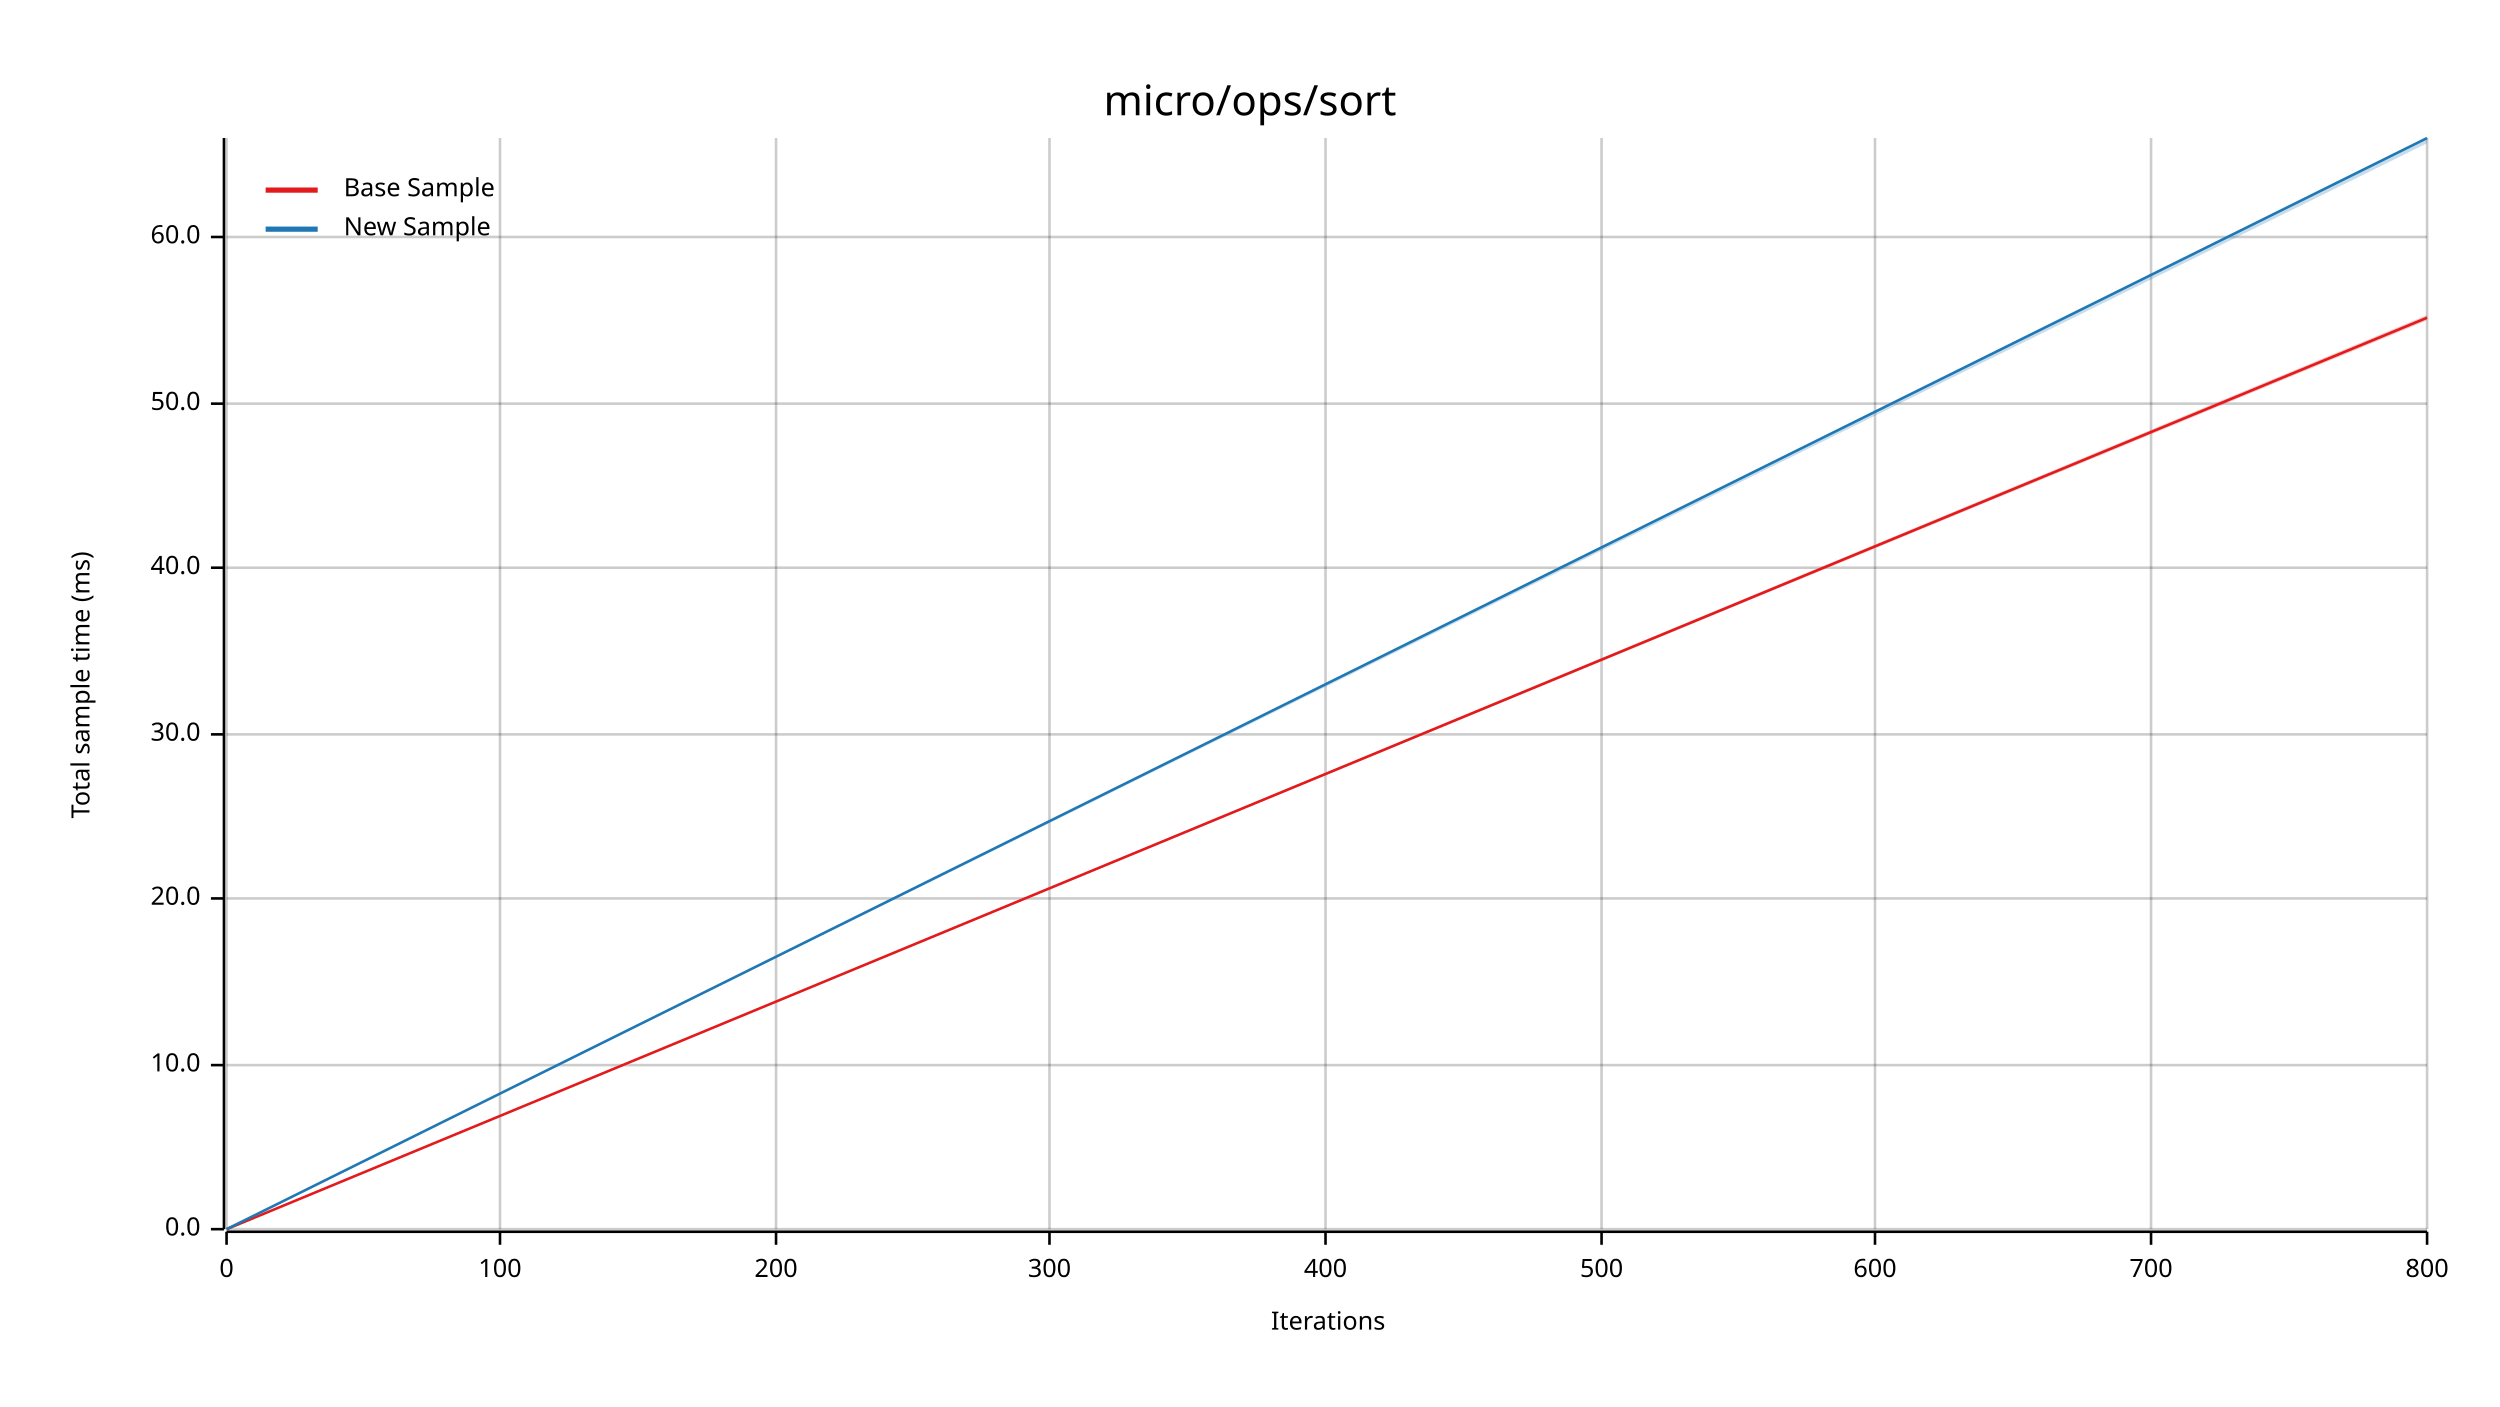
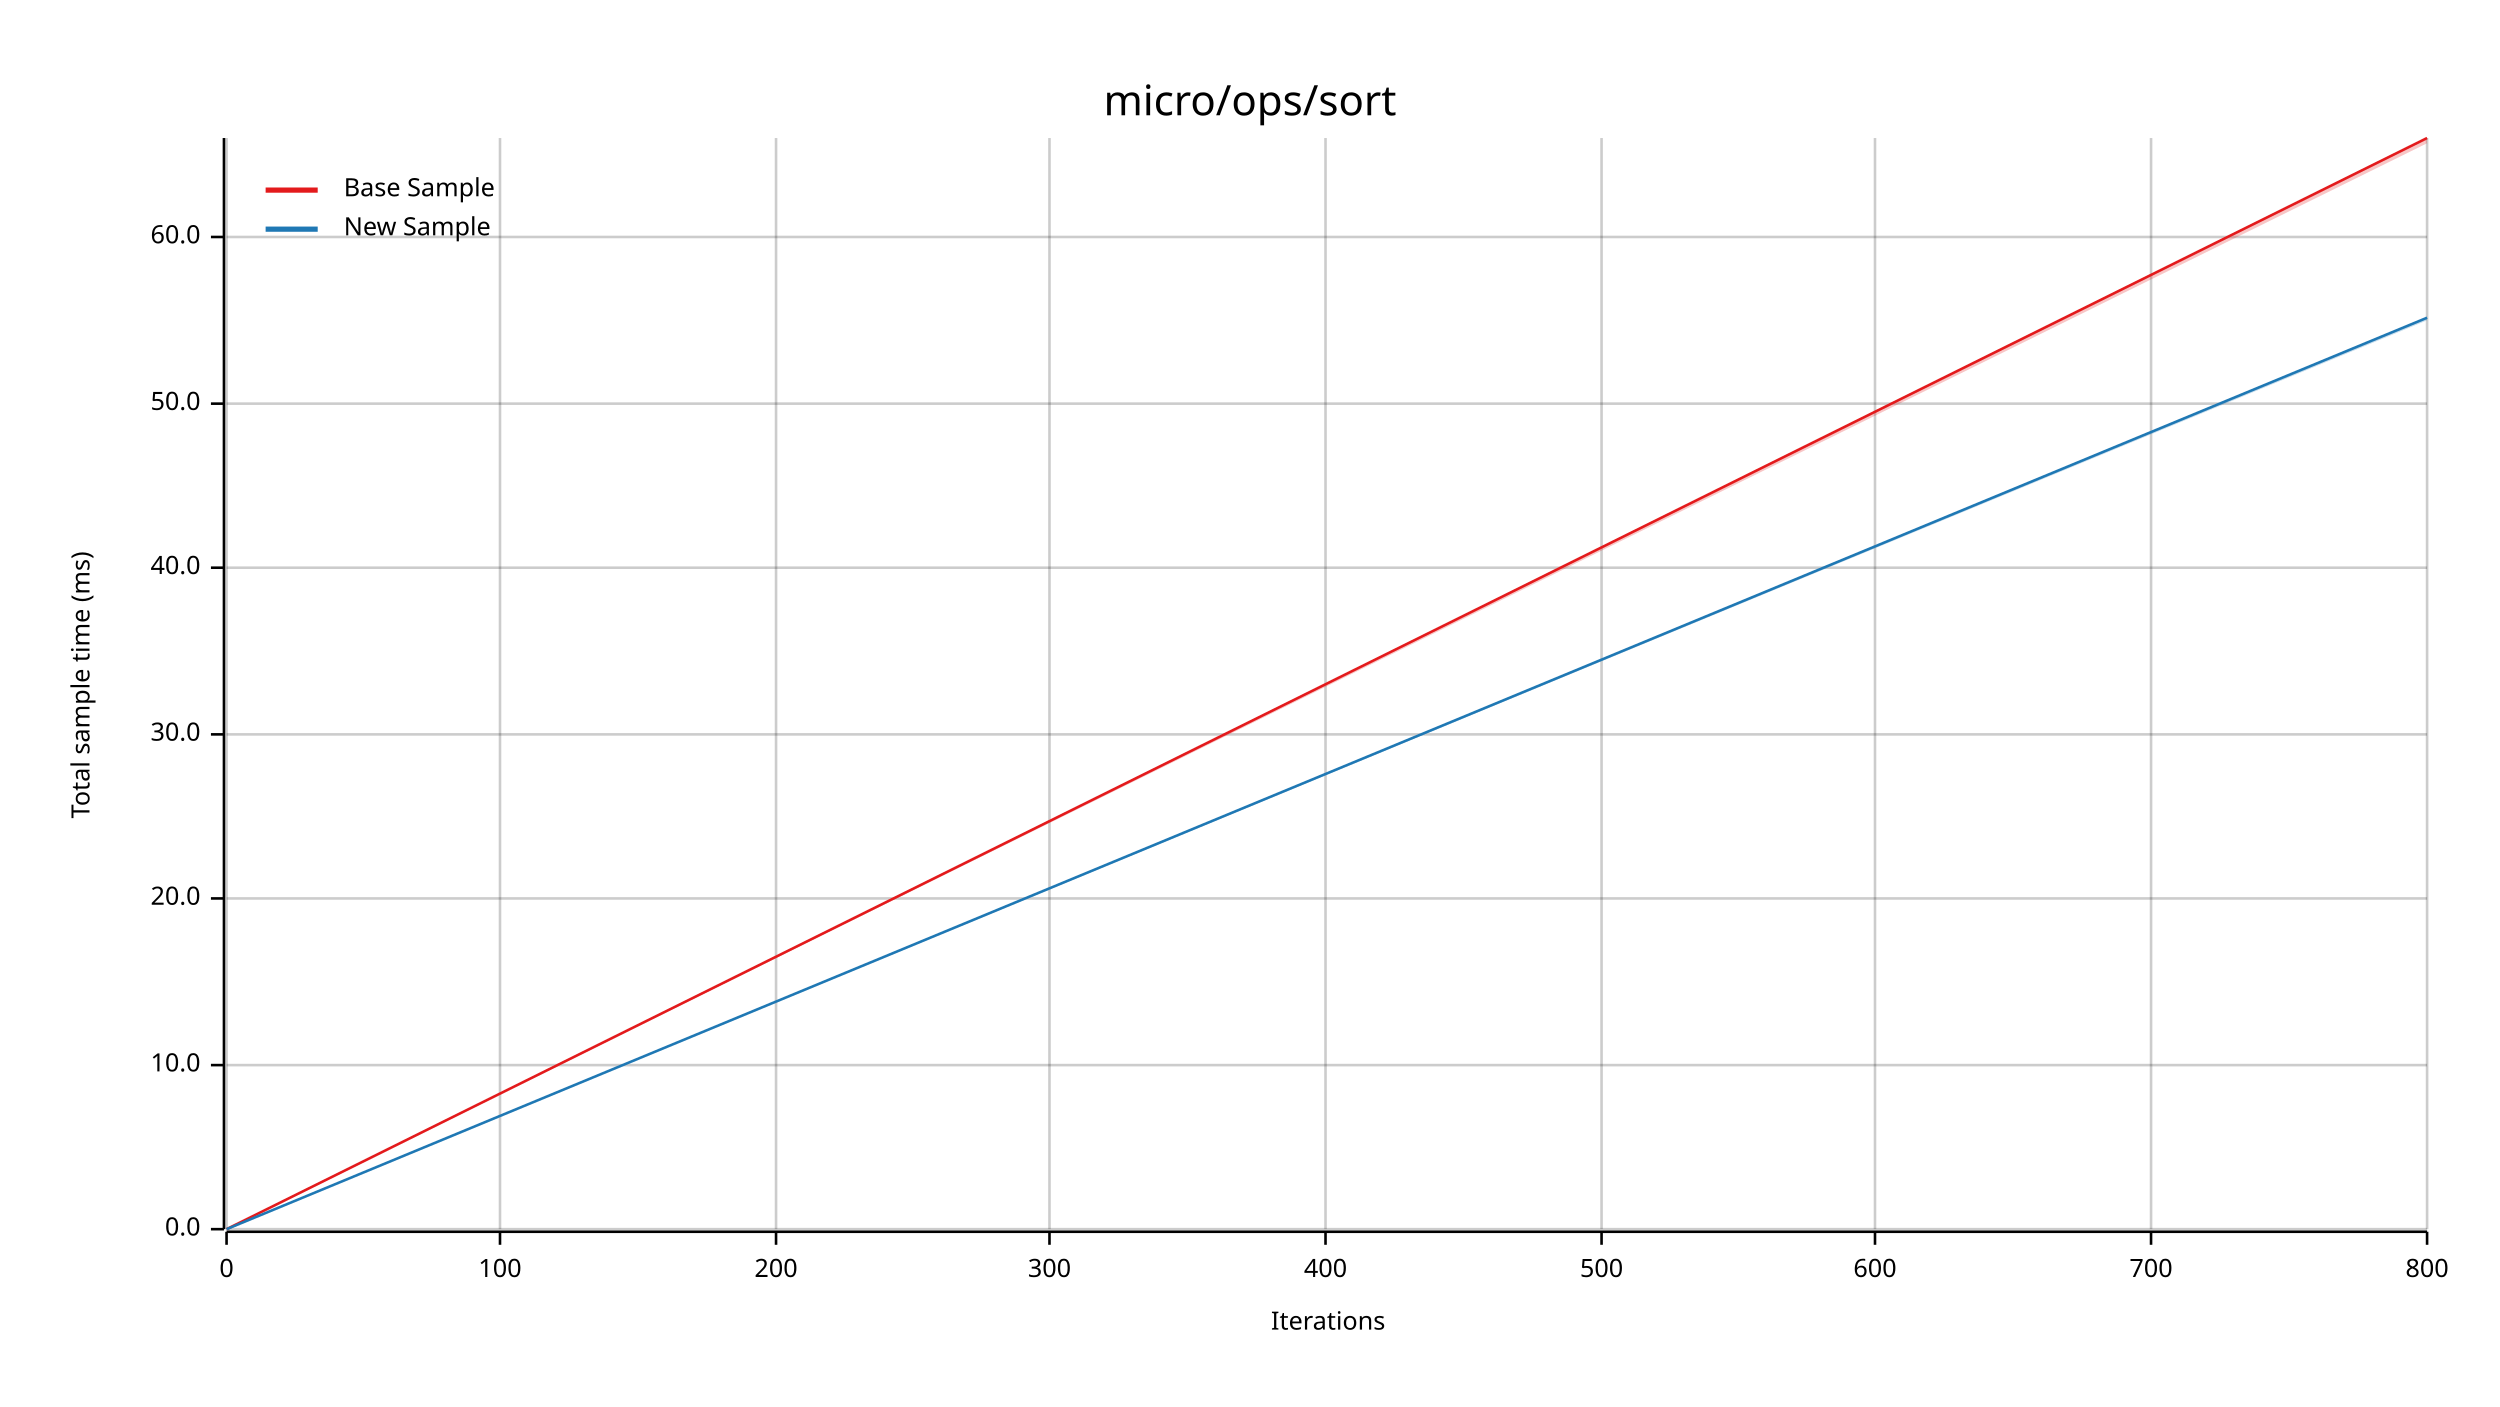
<svg xmlns="http://www.w3.org/2000/svg" width="960" height="540" viewBox="0 0 960 540">
  <text x="480" y="32" dy="0.76em" text-anchor="middle" font-family="sans-serif" font-size="16.129" opacity="1" fill="#000000">
micro/ops/sort
</text>
  <text x="27" y="263" dy="0.76em" text-anchor="middle" font-family="sans-serif" font-size="9.677" opacity="1" fill="#000000" transform="rotate(270, 27, 263)">
Total sample time (ms)
</text>
  <text x="510" y="513" dy="-0.5ex" text-anchor="middle" font-family="sans-serif" font-size="9.677" opacity="1" fill="#000000">
Iterations
</text>
  <line opacity="0.2" stroke="#000000" stroke-width="1" x1="87" y1="472" x2="87" y2="53" />
  <line opacity="0.2" stroke="#000000" stroke-width="1" x1="192" y1="472" x2="192" y2="53" />
  <line opacity="0.2" stroke="#000000" stroke-width="1" x1="298" y1="472" x2="298" y2="53" />
  <line opacity="0.2" stroke="#000000" stroke-width="1" x1="403" y1="472" x2="403" y2="53" />
  <line opacity="0.2" stroke="#000000" stroke-width="1" x1="509" y1="472" x2="509" y2="53" />
  <line opacity="0.2" stroke="#000000" stroke-width="1" x1="615" y1="472" x2="615" y2="53" />
  <line opacity="0.2" stroke="#000000" stroke-width="1" x1="720" y1="472" x2="720" y2="53" />
  <line opacity="0.2" stroke="#000000" stroke-width="1" x1="826" y1="472" x2="826" y2="53" />
  <line opacity="0.2" stroke="#000000" stroke-width="1" x1="932" y1="472" x2="932" y2="53" />
  <line opacity="0.2" stroke="#000000" stroke-width="1" x1="87" y1="472" x2="932" y2="472" />
  <line opacity="0.2" stroke="#000000" stroke-width="1" x1="87" y1="409" x2="932" y2="409" />
  <line opacity="0.2" stroke="#000000" stroke-width="1" x1="87" y1="345" x2="932" y2="345" />
  <line opacity="0.2" stroke="#000000" stroke-width="1" x1="87" y1="282" x2="932" y2="282" />
  <line opacity="0.2" stroke="#000000" stroke-width="1" x1="87" y1="218" x2="932" y2="218" />
  <line opacity="0.2" stroke="#000000" stroke-width="1" x1="87" y1="155" x2="932" y2="155" />
  <line opacity="0.2" stroke="#000000" stroke-width="1" x1="87" y1="91" x2="932" y2="91" />
  <polyline fill="none" opacity="1" stroke="#000000" stroke-width="1" points="86,53 86,472 " />
  <text x="77" y="472" dy="0.5ex" text-anchor="end" font-family="sans-serif" font-size="9.677" opacity="1" fill="#000000">
0.0
</text>
  <polyline fill="none" opacity="1" stroke="#000000" stroke-width="1" points="81,472 86,472 " />
  <text x="77" y="409" dy="0.5ex" text-anchor="end" font-family="sans-serif" font-size="9.677" opacity="1" fill="#000000">
10.0
</text>
  <polyline fill="none" opacity="1" stroke="#000000" stroke-width="1" points="81,409 86,409 " />
  <text x="77" y="345" dy="0.5ex" text-anchor="end" font-family="sans-serif" font-size="9.677" opacity="1" fill="#000000">
20.0
</text>
  <polyline fill="none" opacity="1" stroke="#000000" stroke-width="1" points="81,345 86,345 " />
  <text x="77" y="282" dy="0.5ex" text-anchor="end" font-family="sans-serif" font-size="9.677" opacity="1" fill="#000000">
30.0
</text>
  <polyline fill="none" opacity="1" stroke="#000000" stroke-width="1" points="81,282 86,282 " />
  <text x="77" y="218" dy="0.5ex" text-anchor="end" font-family="sans-serif" font-size="9.677" opacity="1" fill="#000000">
40.0
</text>
  <polyline fill="none" opacity="1" stroke="#000000" stroke-width="1" points="81,218 86,218 " />
  <text x="77" y="155" dy="0.5ex" text-anchor="end" font-family="sans-serif" font-size="9.677" opacity="1" fill="#000000">
50.0
</text>
  <polyline fill="none" opacity="1" stroke="#000000" stroke-width="1" points="81,155 86,155 " />
  <text x="77" y="91" dy="0.5ex" text-anchor="end" font-family="sans-serif" font-size="9.677" opacity="1" fill="#000000">
60.0
</text>
  <polyline fill="none" opacity="1" stroke="#000000" stroke-width="1" points="81,91 86,91 " />
  <polyline fill="none" opacity="1" stroke="#000000" stroke-width="1" points="87,473 932,473 " />
  <text x="87" y="483" dy="0.76em" text-anchor="middle" font-family="sans-serif" font-size="9.677" opacity="1" fill="#000000">
0
</text>
  <polyline fill="none" opacity="1" stroke="#000000" stroke-width="1" points="87,473 87,478 " />
  <text x="192" y="483" dy="0.76em" text-anchor="middle" font-family="sans-serif" font-size="9.677" opacity="1" fill="#000000">
100
</text>
  <polyline fill="none" opacity="1" stroke="#000000" stroke-width="1" points="192,473 192,478 " />
  <text x="298" y="483" dy="0.76em" text-anchor="middle" font-family="sans-serif" font-size="9.677" opacity="1" fill="#000000">
200
</text>
  <polyline fill="none" opacity="1" stroke="#000000" stroke-width="1" points="298,473 298,478 " />
  <text x="403" y="483" dy="0.76em" text-anchor="middle" font-family="sans-serif" font-size="9.677" opacity="1" fill="#000000">
300
</text>
  <polyline fill="none" opacity="1" stroke="#000000" stroke-width="1" points="403,473 403,478 " />
  <text x="509" y="483" dy="0.76em" text-anchor="middle" font-family="sans-serif" font-size="9.677" opacity="1" fill="#000000">
400
</text>
  <polyline fill="none" opacity="1" stroke="#000000" stroke-width="1" points="509,473 509,478 " />
  <text x="615" y="483" dy="0.76em" text-anchor="middle" font-family="sans-serif" font-size="9.677" opacity="1" fill="#000000">
500
</text>
  <polyline fill="none" opacity="1" stroke="#000000" stroke-width="1" points="615,473 615,478 " />
  <text x="720" y="483" dy="0.76em" text-anchor="middle" font-family="sans-serif" font-size="9.677" opacity="1" fill="#000000">
600
</text>
  <polyline fill="none" opacity="1" stroke="#000000" stroke-width="1" points="720,473 720,478 " />
  <text x="826" y="483" dy="0.76em" text-anchor="middle" font-family="sans-serif" font-size="9.677" opacity="1" fill="#000000">
700
</text>
  <polyline fill="none" opacity="1" stroke="#000000" stroke-width="1" points="826,473 826,478 " />
  <text x="932" y="483" dy="0.76em" text-anchor="middle" font-family="sans-serif" font-size="9.677" opacity="1" fill="#000000">
800
</text>
  <polyline fill="none" opacity="1" stroke="#000000" stroke-width="1" points="932,473 932,478 " />
-   <polyline fill="none" opacity="1" stroke="#E31A1C" stroke-width="1" points="87,472 932,122 " />
-   <polygon opacity="0.25" fill="#E31A1C" points="87,472 932,123 932,121 " />
-   <polyline fill="none" opacity="1" stroke="#1F78B4" stroke-width="1" points="87,472 932,53 " />
-   <polygon opacity="0.25" fill="#1F78B4" points="87,472 932,55 932,53 " />
+   <polyline fill="none" opacity="1" stroke="#E31A1C" stroke-width="1" points="87,472 932,53 " />
+   <polygon opacity="0.25" fill="#E31A1C" points="87,472 932,55 932,53 " />
+   <polyline fill="none" opacity="1" stroke="#1F78B4" stroke-width="1" points="87,472 932,122 " />
+   <polygon opacity="0.25" fill="#1F78B4" points="87,472 932,123 932,122 " />
  <text x="132" y="68" dy="0.76em" text-anchor="start" font-family="sans-serif" font-size="9.677" opacity="1" fill="#000000">
Base Sample
</text>
  <text x="132" y="83" dy="0.76em" text-anchor="start" font-family="sans-serif" font-size="9.677" opacity="1" fill="#000000">
New Sample
</text>
  <polyline fill="none" opacity="1" stroke="#E31A1C" stroke-width="2" points="102,73 122,73 " />
  <polyline fill="none" opacity="1" stroke="#1F78B4" stroke-width="2" points="102,88 122,88 " />
</svg>
